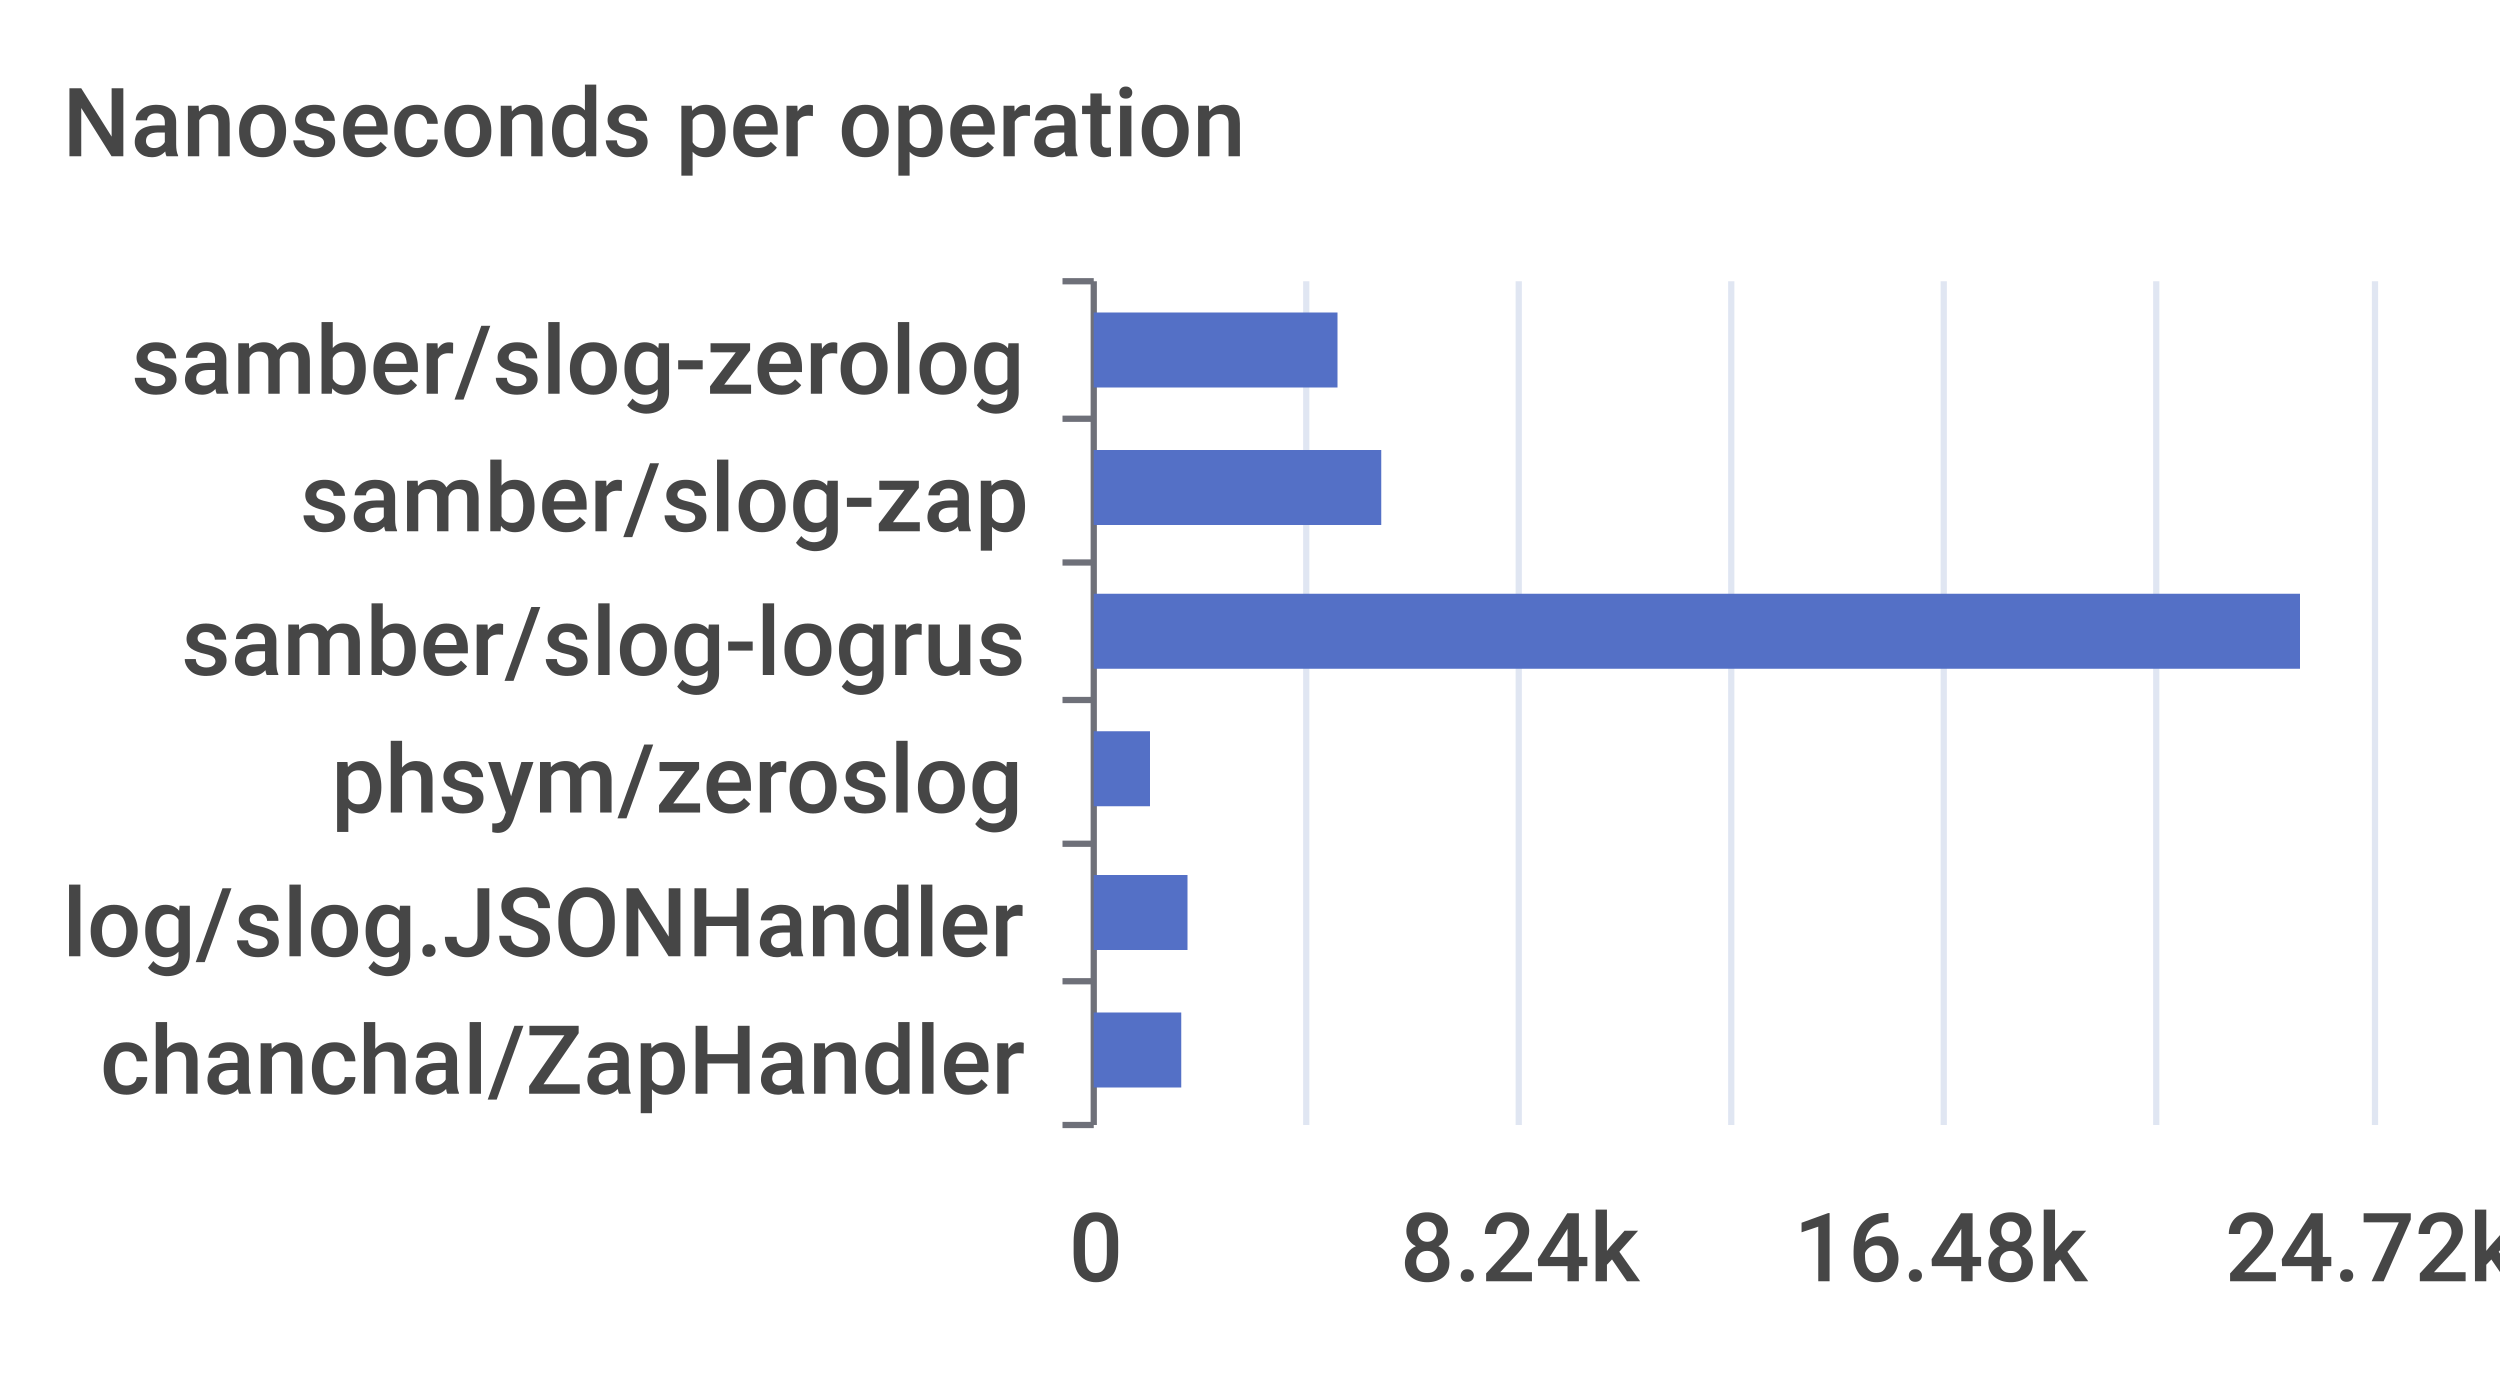
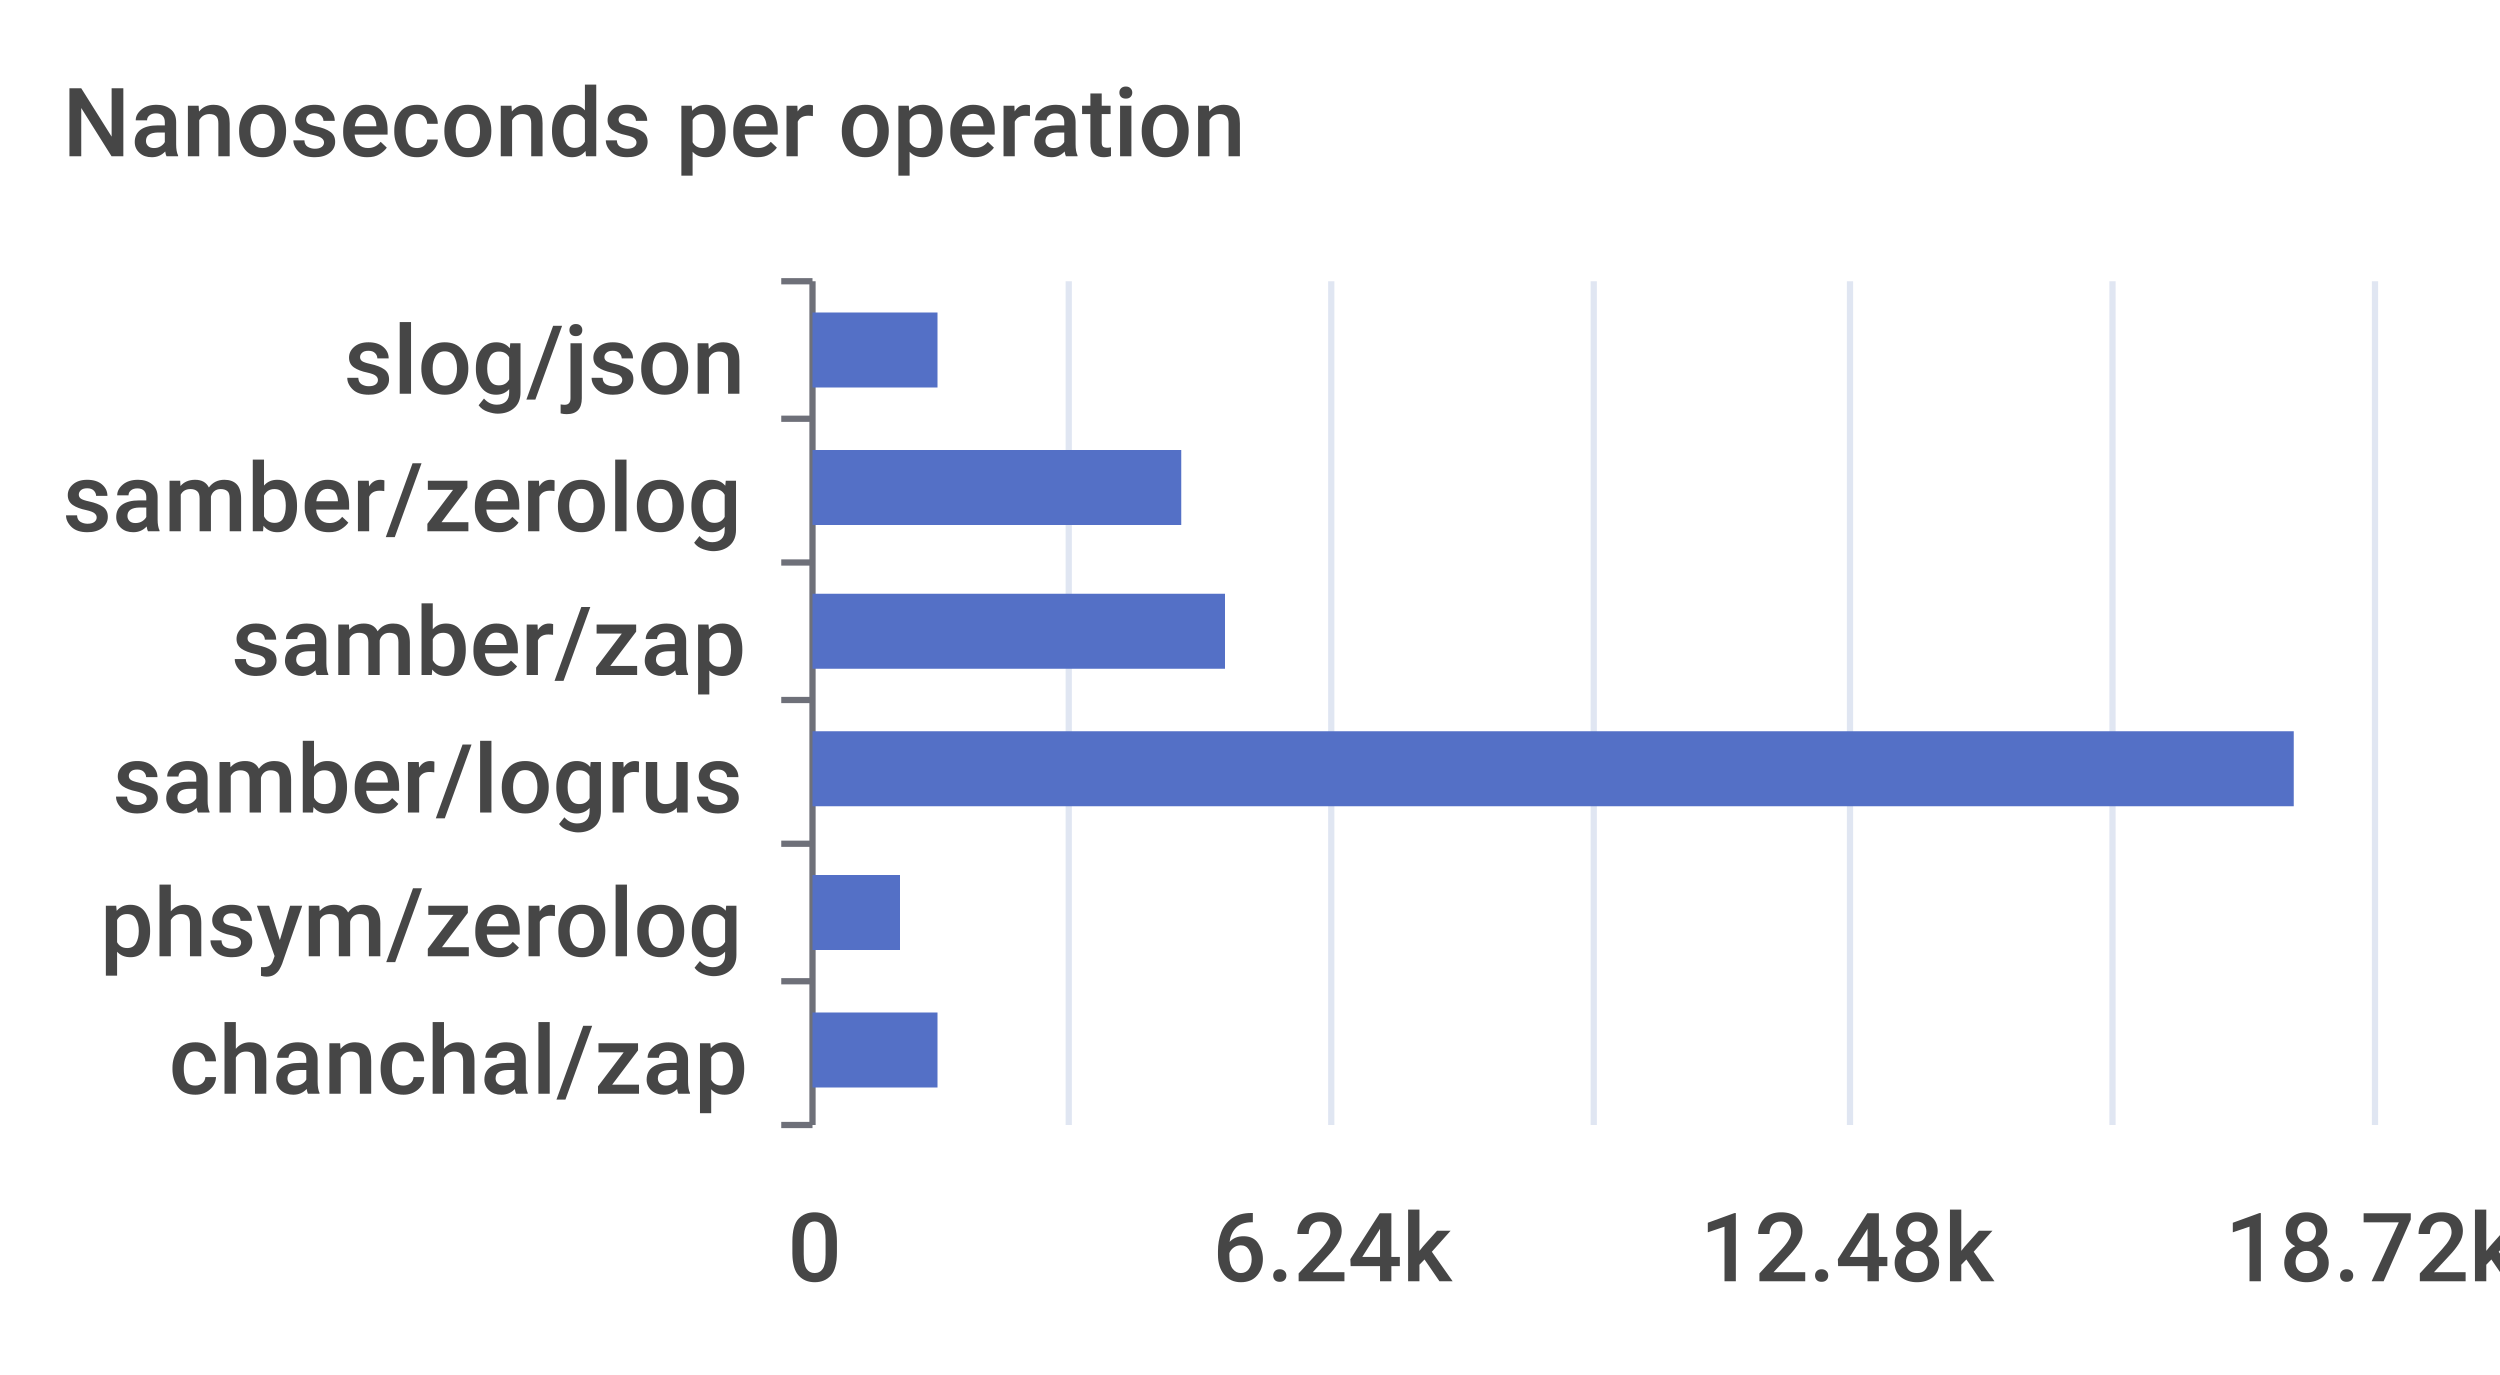
<svg xmlns="http://www.w3.org/2000/svg" width="400" height="220">\n<path d="M 0 0 L 400 0 L 400 220 L 0 220 L 0 0" style="stroke-width:0;stroke:none;fill:rgba(255,255,255,1.0)" />
  <text x="10" y="25" style="stroke-width:0;stroke:none;fill:rgba(70,70,70,1.0);font-size:15.3px;font-family:'Roboto Medium',sans-serif">Nanoseconds per operation</text>
-   <path d="M 170 45 L 175 45" style="stroke-width:1;stroke:rgba(110,112,121,1.0);fill:none" />
-   <path d="M 170 67 L 175 67" style="stroke-width:1;stroke:rgba(110,112,121,1.0);fill:none" />
-   <path d="M 170 90 L 175 90" style="stroke-width:1;stroke:rgba(110,112,121,1.0);fill:none" />
-   <path d="M 170 112 L 175 112" style="stroke-width:1;stroke:rgba(110,112,121,1.0);fill:none" />
-   <path d="M 170 135 L 175 135" style="stroke-width:1;stroke:rgba(110,112,121,1.0);fill:none" />
-   <path d="M 170 157 L 175 157" style="stroke-width:1;stroke:rgba(110,112,121,1.0);fill:none" />
-   <path d="M 170 180 L 175 180" style="stroke-width:1;stroke:rgba(110,112,121,1.0);fill:none" />
-   <path d="M 175 45 L 175 180" style="stroke-width:1;stroke:rgba(110,112,121,1.0);fill:none" />
-   <text x="21" y="63" style="stroke-width:0;stroke:none;fill:rgba(70,70,70,1.0);font-size:15.3px;font-family:'Roboto Medium',sans-serif">samber/slog-zerolog</text>
-   <text x="48" y="85" style="stroke-width:0;stroke:none;fill:rgba(70,70,70,1.0);font-size:15.3px;font-family:'Roboto Medium',sans-serif">samber/slog-zap</text>
-   <text x="29" y="108" style="stroke-width:0;stroke:none;fill:rgba(70,70,70,1.0);font-size:15.3px;font-family:'Roboto Medium',sans-serif">samber/slog-logrus</text>
-   <text x="53" y="130" style="stroke-width:0;stroke:none;fill:rgba(70,70,70,1.0);font-size:15.3px;font-family:'Roboto Medium',sans-serif">phsym/zeroslog</text>
-   <text x="10" y="153" style="stroke-width:0;stroke:none;fill:rgba(70,70,70,1.0);font-size:15.3px;font-family:'Roboto Medium',sans-serif">log/slog.JSONHandler</text>
-   <text x="16" y="175" style="stroke-width:0;stroke:none;fill:rgba(70,70,70,1.0);font-size:15.3px;font-family:'Roboto Medium',sans-serif">chanchal/ZapHandler</text>
-   <text x="171" y="205" style="stroke-width:0;stroke:none;fill:rgba(70,70,70,1.0);font-size:15.3px;font-family:'Roboto Medium',sans-serif">0</text>
-   <text x="224" y="205" style="stroke-width:0;stroke:none;fill:rgba(70,70,70,1.0);font-size:15.3px;font-family:'Roboto Medium',sans-serif">8.24k</text>
-   <text x="287" y="205" style="stroke-width:0;stroke:none;fill:rgba(70,70,70,1.0);font-size:15.3px;font-family:'Roboto Medium',sans-serif">16.48k</text>
-   <text x="356" y="205" style="stroke-width:0;stroke:none;fill:rgba(70,70,70,1.0);font-size:15.3px;font-family:'Roboto Medium',sans-serif">24.72k</text>
-   <path d="M 209 45 L 209 180" style="stroke-width:1;stroke:rgba(224,230,242,1.0);fill:none" />
-   <path d="M 243 45 L 243 180" style="stroke-width:1;stroke:rgba(224,230,242,1.0);fill:none" />
-   <path d="M 277 45 L 277 180" style="stroke-width:1;stroke:rgba(224,230,242,1.0);fill:none" />
-   <path d="M 311 45 L 311 180" style="stroke-width:1;stroke:rgba(224,230,242,1.0);fill:none" />
-   <path d="M 345 45 L 345 180" style="stroke-width:1;stroke:rgba(224,230,242,1.0);fill:none" />
+   <path d="M 125 45 L 130 45" style="stroke-width:1;stroke:rgba(110,112,121,1.0);fill:none" />
+   <path d="M 125 67 L 130 67" style="stroke-width:1;stroke:rgba(110,112,121,1.0);fill:none" />
+   <path d="M 125 90 L 130 90" style="stroke-width:1;stroke:rgba(110,112,121,1.0);fill:none" />
+   <path d="M 125 112 L 130 112" style="stroke-width:1;stroke:rgba(110,112,121,1.0);fill:none" />
+   <path d="M 125 135 L 130 135" style="stroke-width:1;stroke:rgba(110,112,121,1.0);fill:none" />
+   <path d="M 125 157 L 130 157" style="stroke-width:1;stroke:rgba(110,112,121,1.0);fill:none" />
+   <path d="M 125 180 L 130 180" style="stroke-width:1;stroke:rgba(110,112,121,1.0);fill:none" />
+   <path d="M 130 45 L 130 180" style="stroke-width:1;stroke:rgba(110,112,121,1.0);fill:none" />
+   <text x="55" y="63" style="stroke-width:0;stroke:none;fill:rgba(70,70,70,1.0);font-size:15.3px;font-family:'Roboto Medium',sans-serif">slog/json</text>
+   <text x="10" y="85" style="stroke-width:0;stroke:none;fill:rgba(70,70,70,1.0);font-size:15.3px;font-family:'Roboto Medium',sans-serif">samber/zerolog</text>
+   <text x="37" y="108" style="stroke-width:0;stroke:none;fill:rgba(70,70,70,1.0);font-size:15.3px;font-family:'Roboto Medium',sans-serif">samber/zap</text>
+   <text x="18" y="130" style="stroke-width:0;stroke:none;fill:rgba(70,70,70,1.0);font-size:15.3px;font-family:'Roboto Medium',sans-serif">samber/logrus</text>
+   <text x="16" y="153" style="stroke-width:0;stroke:none;fill:rgba(70,70,70,1.0);font-size:15.3px;font-family:'Roboto Medium',sans-serif">phsym/zerolog</text>
+   <text x="27" y="175" style="stroke-width:0;stroke:none;fill:rgba(70,70,70,1.0);font-size:15.3px;font-family:'Roboto Medium',sans-serif">chanchal/zap</text>
+   <text x="126" y="205" style="stroke-width:0;stroke:none;fill:rgba(70,70,70,1.0);font-size:15.3px;font-family:'Roboto Medium',sans-serif">0</text>
+   <text x="194" y="205" style="stroke-width:0;stroke:none;fill:rgba(70,70,70,1.0);font-size:15.3px;font-family:'Roboto Medium',sans-serif">6.24k</text>
+   <text x="272" y="205" style="stroke-width:0;stroke:none;fill:rgba(70,70,70,1.0);font-size:15.3px;font-family:'Roboto Medium',sans-serif">12.48k</text>
+   <text x="356" y="205" style="stroke-width:0;stroke:none;fill:rgba(70,70,70,1.0);font-size:15.3px;font-family:'Roboto Medium',sans-serif">18.72k</text>
+   <path d="M 171 45 L 171 180" style="stroke-width:1;stroke:rgba(224,230,242,1.0);fill:none" />
+   <path d="M 213 45 L 213 180" style="stroke-width:1;stroke:rgba(224,230,242,1.0);fill:none" />
+   <path d="M 255 45 L 255 180" style="stroke-width:1;stroke:rgba(224,230,242,1.0);fill:none" />
+   <path d="M 296 45 L 296 180" style="stroke-width:1;stroke:rgba(224,230,242,1.0);fill:none" />
+   <path d="M 338 45 L 338 180" style="stroke-width:1;stroke:rgba(224,230,242,1.0);fill:none" />
  <path d="M 380 45 L 380 180" style="stroke-width:1;stroke:rgba(224,230,242,1.0);fill:none" />
-   <path d="M 175 162 L 189 162 L 189 174 L 175 174 L 175 162" style="stroke-width:0;stroke:none;fill:rgba(84,112,198,1.0)" />
-   <path d="M 175 140 L 190 140 L 190 152 L 175 152 L 175 140" style="stroke-width:0;stroke:none;fill:rgba(84,112,198,1.0)" />
-   <path d="M 175 117 L 184 117 L 184 129 L 175 129 L 175 117" style="stroke-width:0;stroke:none;fill:rgba(84,112,198,1.0)" />
-   <path d="M 175 95 L 368 95 L 368 107 L 175 107 L 175 95" style="stroke-width:0;stroke:none;fill:rgba(84,112,198,1.0)" />
-   <path d="M 175 72 L 221 72 L 221 84 L 175 84 L 175 72" style="stroke-width:0;stroke:none;fill:rgba(84,112,198,1.0)" />
-   <path d="M 175 50 L 214 50 L 214 62 L 175 62 L 175 50" style="stroke-width:0;stroke:none;fill:rgba(84,112,198,1.0)" />
+   <path d="M 130 162 L 150 162 L 150 174 L 130 174 L 130 162" style="stroke-width:0;stroke:none;fill:rgba(84,112,198,1.0)" />
+   <path d="M 130 140 L 144 140 L 144 152 L 130 152 L 130 140" style="stroke-width:0;stroke:none;fill:rgba(84,112,198,1.0)" />
+   <path d="M 130 117 L 367 117 L 367 129 L 130 129 L 130 117" style="stroke-width:0;stroke:none;fill:rgba(84,112,198,1.0)" />
+   <path d="M 130 95 L 196 95 L 196 107 L 130 107 L 130 95" style="stroke-width:0;stroke:none;fill:rgba(84,112,198,1.0)" />
+   <path d="M 130 72 L 189 72 L 189 84 L 130 84 L 130 72" style="stroke-width:0;stroke:none;fill:rgba(84,112,198,1.0)" />
+   <path d="M 130 50 L 150 50 L 150 62 L 130 62 L 130 50" style="stroke-width:0;stroke:none;fill:rgba(84,112,198,1.0)" />
</svg>
